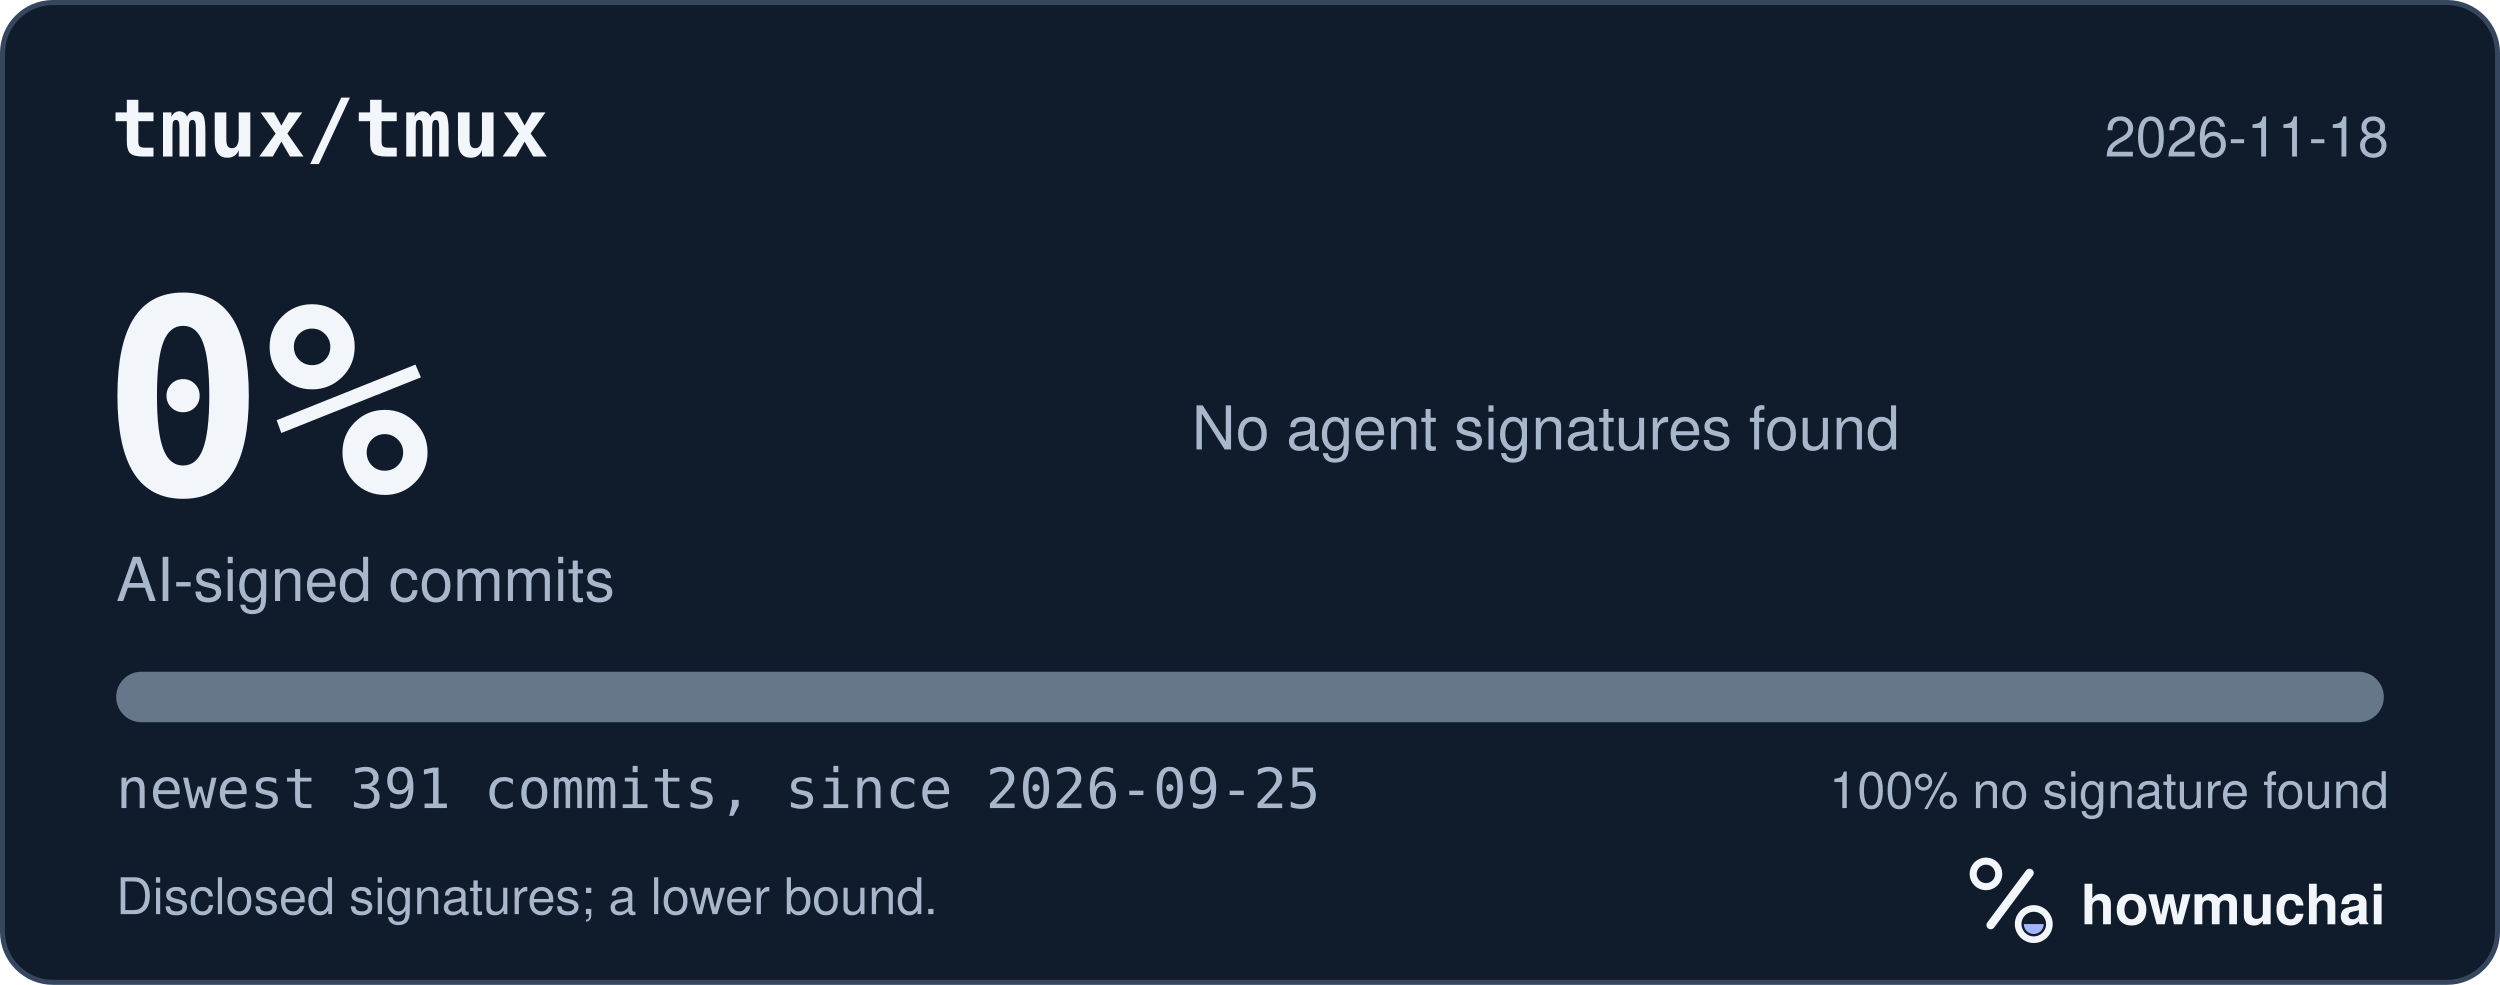
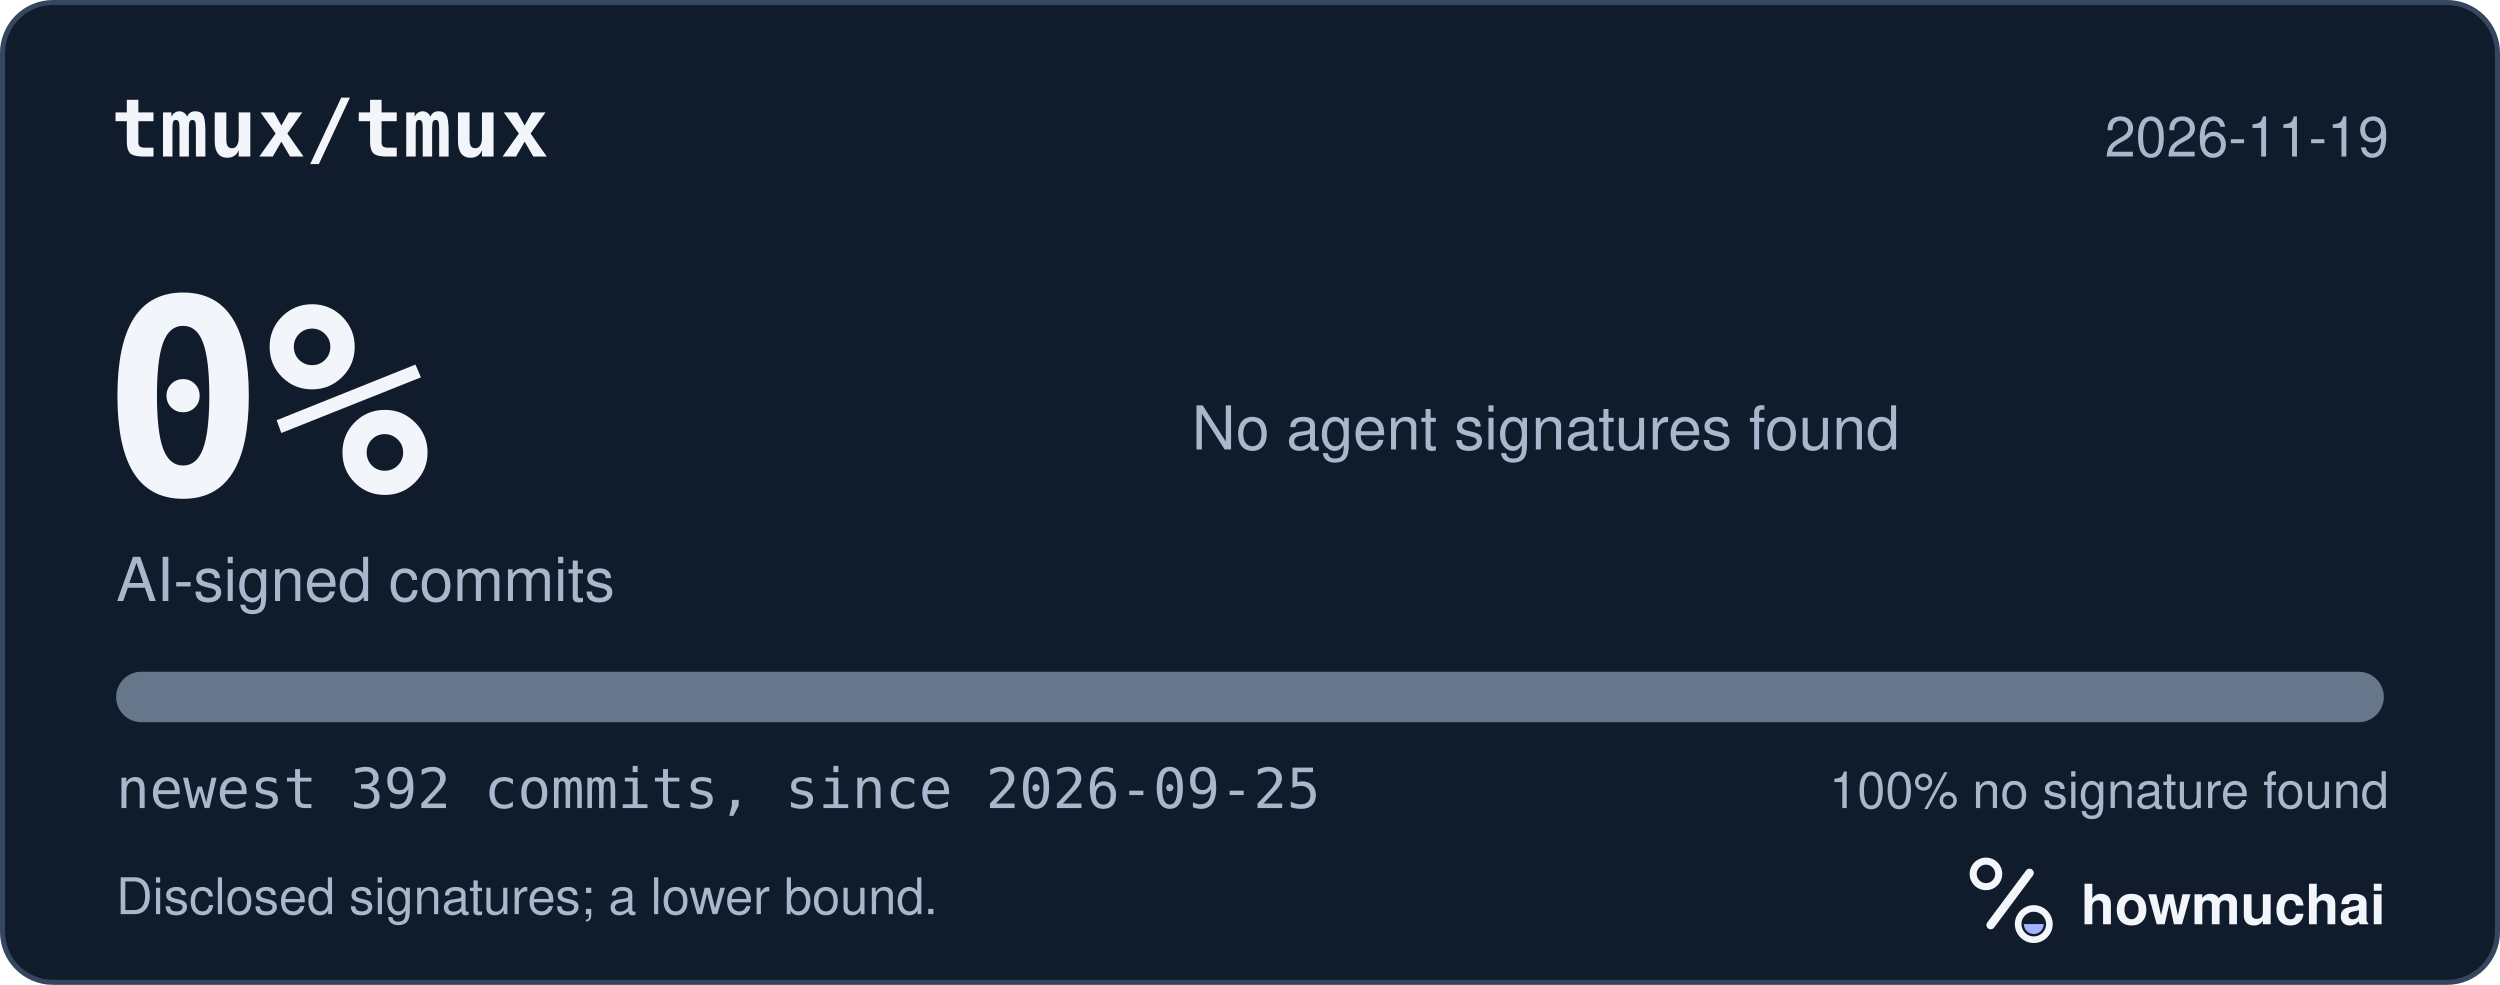
<svg xmlns="http://www.w3.org/2000/svg" width="495" height="195" viewBox="0 0 495 195" role="img" aria-labelledby="hm-t hm-d">
  <rect x="0.5" y="0.5" width="494" height="194" rx="10" fill="#101B2C" stroke="#35465E" />
  <text x="22" y="31" fill="#F2F5FA" font-family="ui-monospace, SF Mono, Menlo, Consolas, IBM Plex Mono, monospace" font-size="16" font-weight="600">tmux/tmux</text>
-   <text x="473" y="31" fill="#A8B7CC" font-family="-apple-system, BlinkMacSystemFont, Segoe UI, Helvetica, Arial, Fira Sans, sans-serif" font-size="11" text-anchor="end">2026-11-18</text>
+   <text x="473" y="31" fill="#A8B7CC" font-family="-apple-system, BlinkMacSystemFont, Segoe UI, Helvetica, Arial, Fira Sans, sans-serif" font-size="11" text-anchor="end">2026-11-19</text>
  <text x="20" y="98" fill="#F2F5FA" font-family="ui-monospace, SF Mono, Menlo, Consolas, IBM Plex Mono, monospace" font-size="54" font-weight="700">0%</text>
  <text x="23" y="119" fill="#A8B7CC" font-family="-apple-system, BlinkMacSystemFont, Segoe UI, Helvetica, Arial, Fira Sans, sans-serif" font-size="12">AI-signed commits</text>
  <text x="236" y="89" fill="#A8B7CC" font-family="-apple-system, BlinkMacSystemFont, Segoe UI, Helvetica, Arial, Fira Sans, sans-serif" font-size="12">No agent signatures found</text>
  <defs>
    <clipPath id="hm-bar">
      <rect x="23" y="133" width="449" height="10" rx="5" />
    </clipPath>
  </defs>
  <rect x="23" y="133" width="449" height="10" rx="5" fill="#66768B" />
  <g clip-path="url(#hm-bar)" />
-   <text x="23" y="160" fill="#A8B7CC" font-family="ui-monospace, SF Mono, Menlo, Consolas, IBM Plex Mono, monospace" font-size="11">newest 391 commits, since 2026-09-25</text>
+   <text x="23" y="160" fill="#A8B7CC" font-family="ui-monospace, SF Mono, Menlo, Consolas, IBM Plex Mono, monospace" font-size="11">newest 392 commits, since 2026-09-25</text>
  <text x="473" y="160" fill="#A8B7CC" font-family="-apple-system, BlinkMacSystemFont, Segoe UI, Helvetica, Arial, Fira Sans, sans-serif" font-size="10" text-anchor="end">100% no signature found</text>
  <text x="23" y="181" fill="#A8B7CC" font-family="-apple-system, BlinkMacSystemFont, Segoe UI, Helvetica, Arial, Fira Sans, sans-serif" font-size="10">Disclosed signatures; a lower bound.</text>
  <g transform="translate(386 166) scale(0.046875)">
    <circle cx="154" cy="150" r="54" fill="none" stroke="#F2F5FA" stroke-width="30" />
    <path d="M174 366 338 146" fill="none" stroke="#F2F5FA" stroke-width="36" stroke-linecap="round" />
    <circle cx="356" cy="362" r="66" fill="none" stroke="#F2F5FA" stroke-width="28" />
    <path d="M314 362a42 42 0 0 0 84 0Z" fill="#A4B5FF" />
  </g>
  <text x="412" y="183" fill="#F2F5FA" font-family="-apple-system, BlinkMacSystemFont, Segoe UI, Helvetica, Arial, Fira Sans, sans-serif" font-size="11" font-weight="650">howmuchai</text>
</svg>
